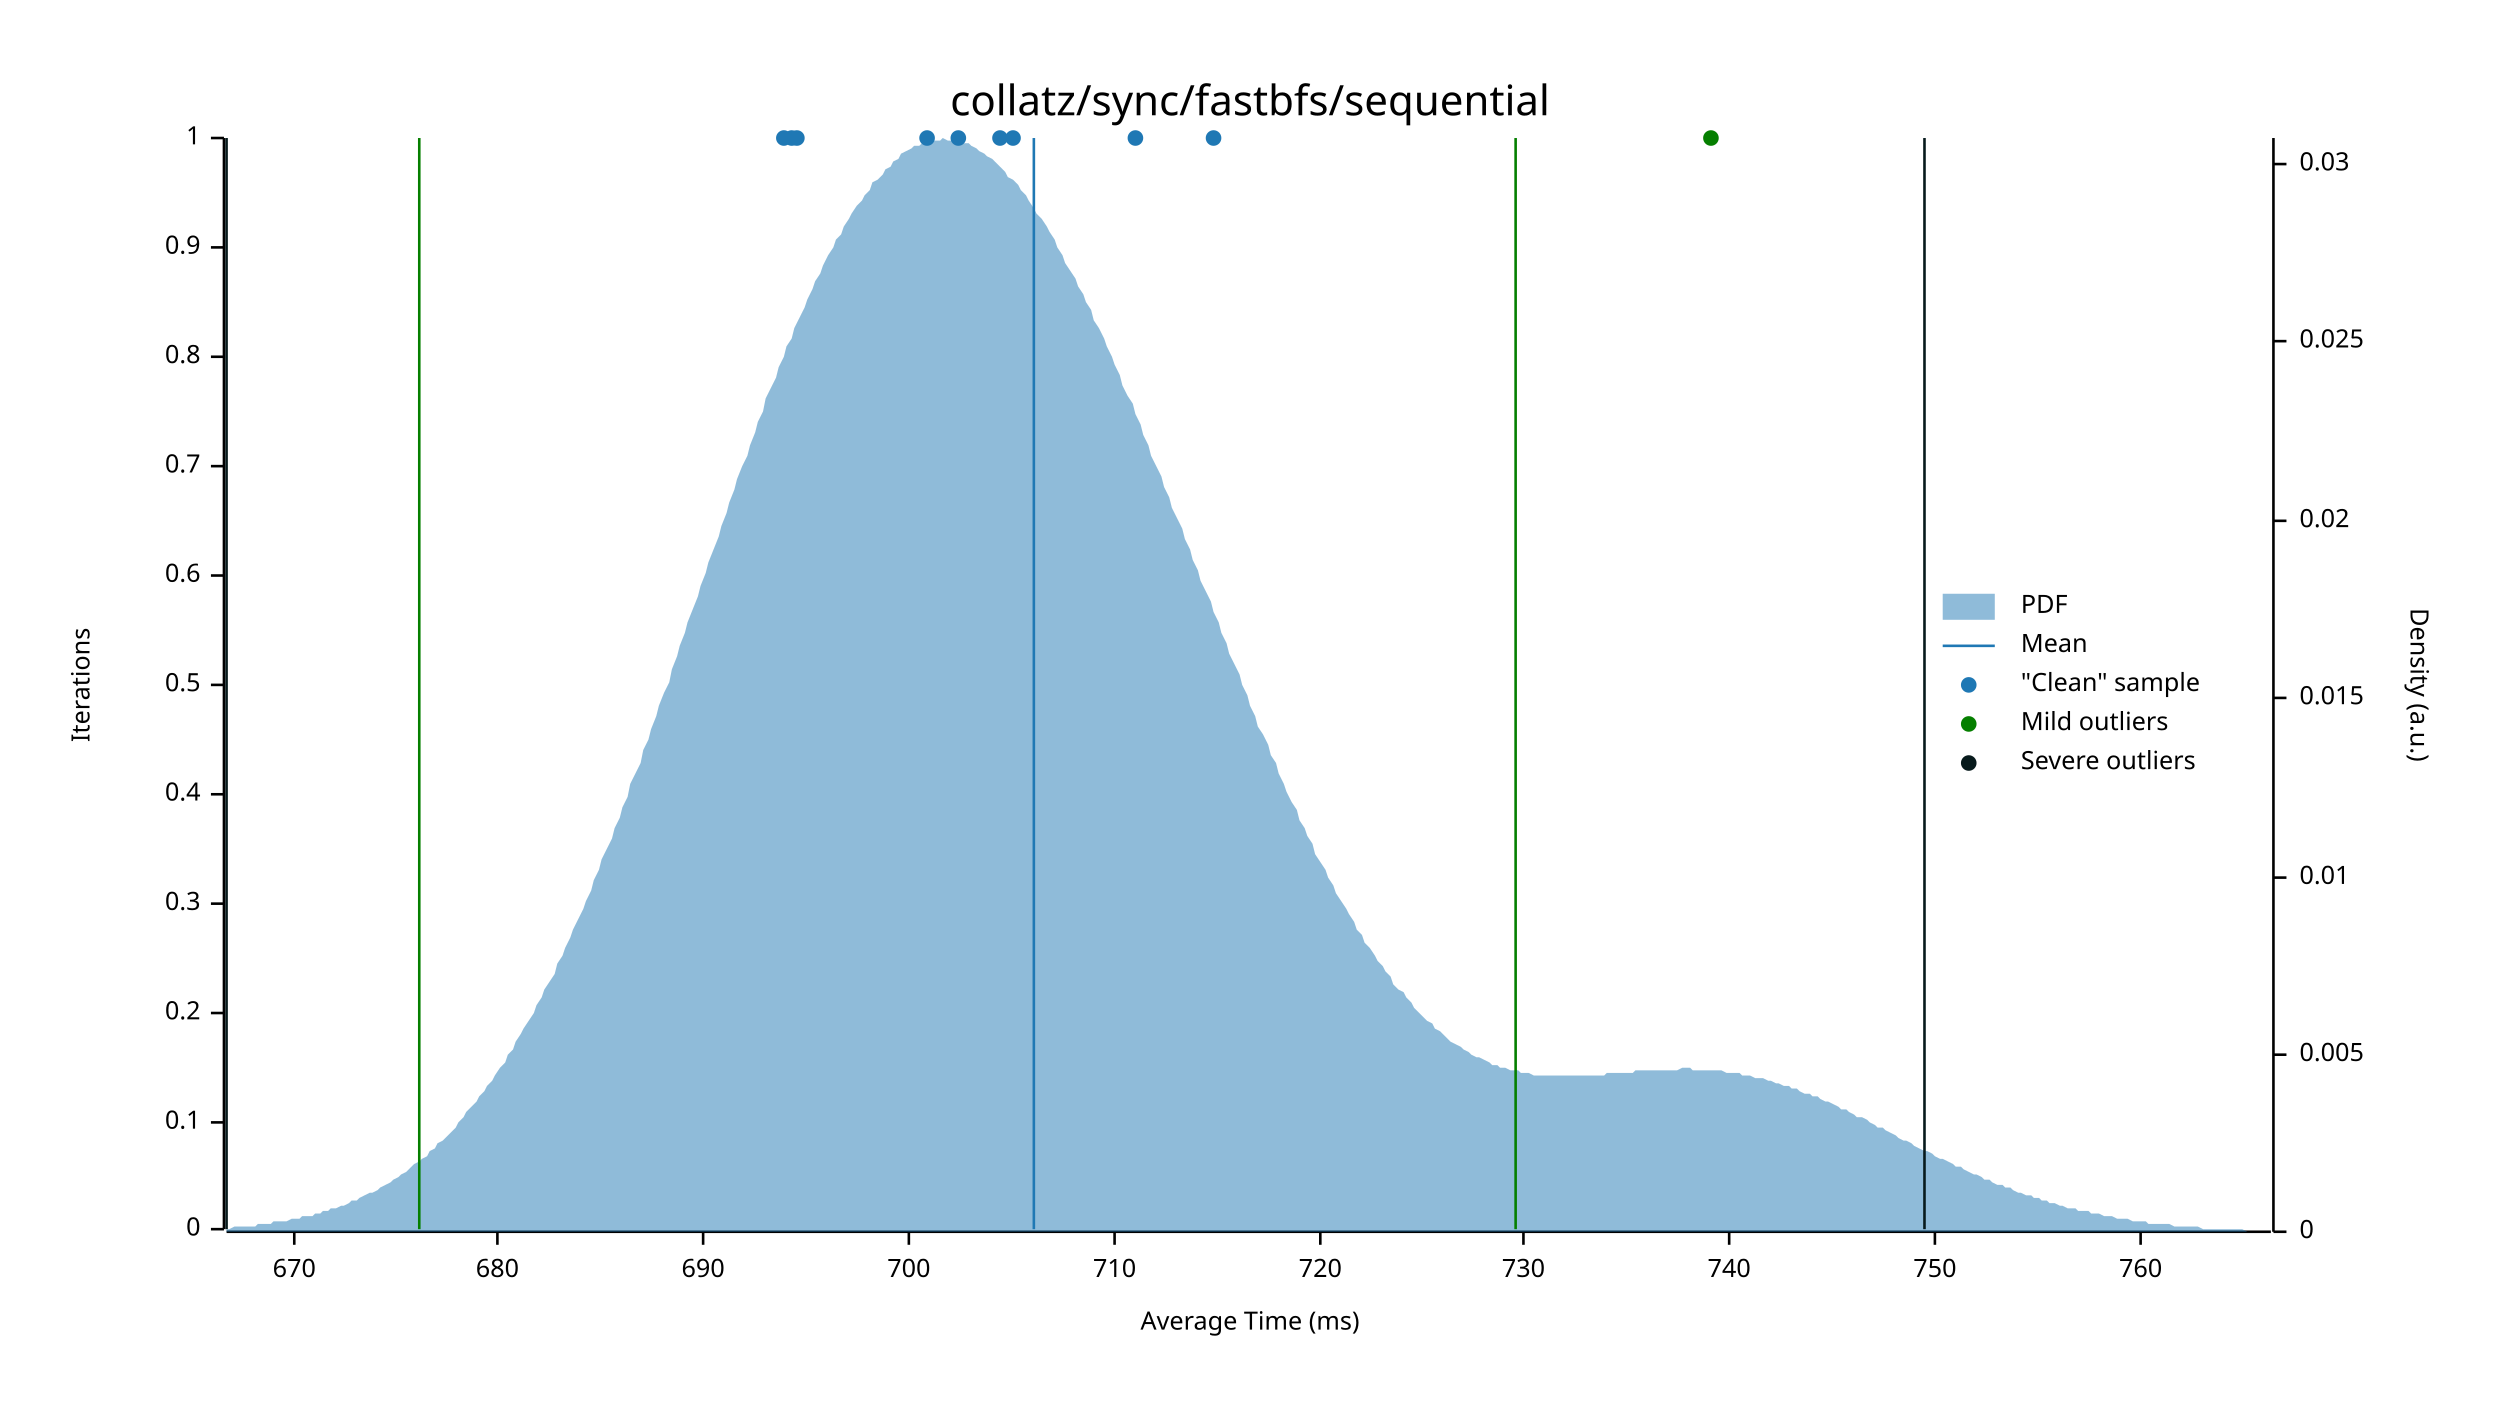
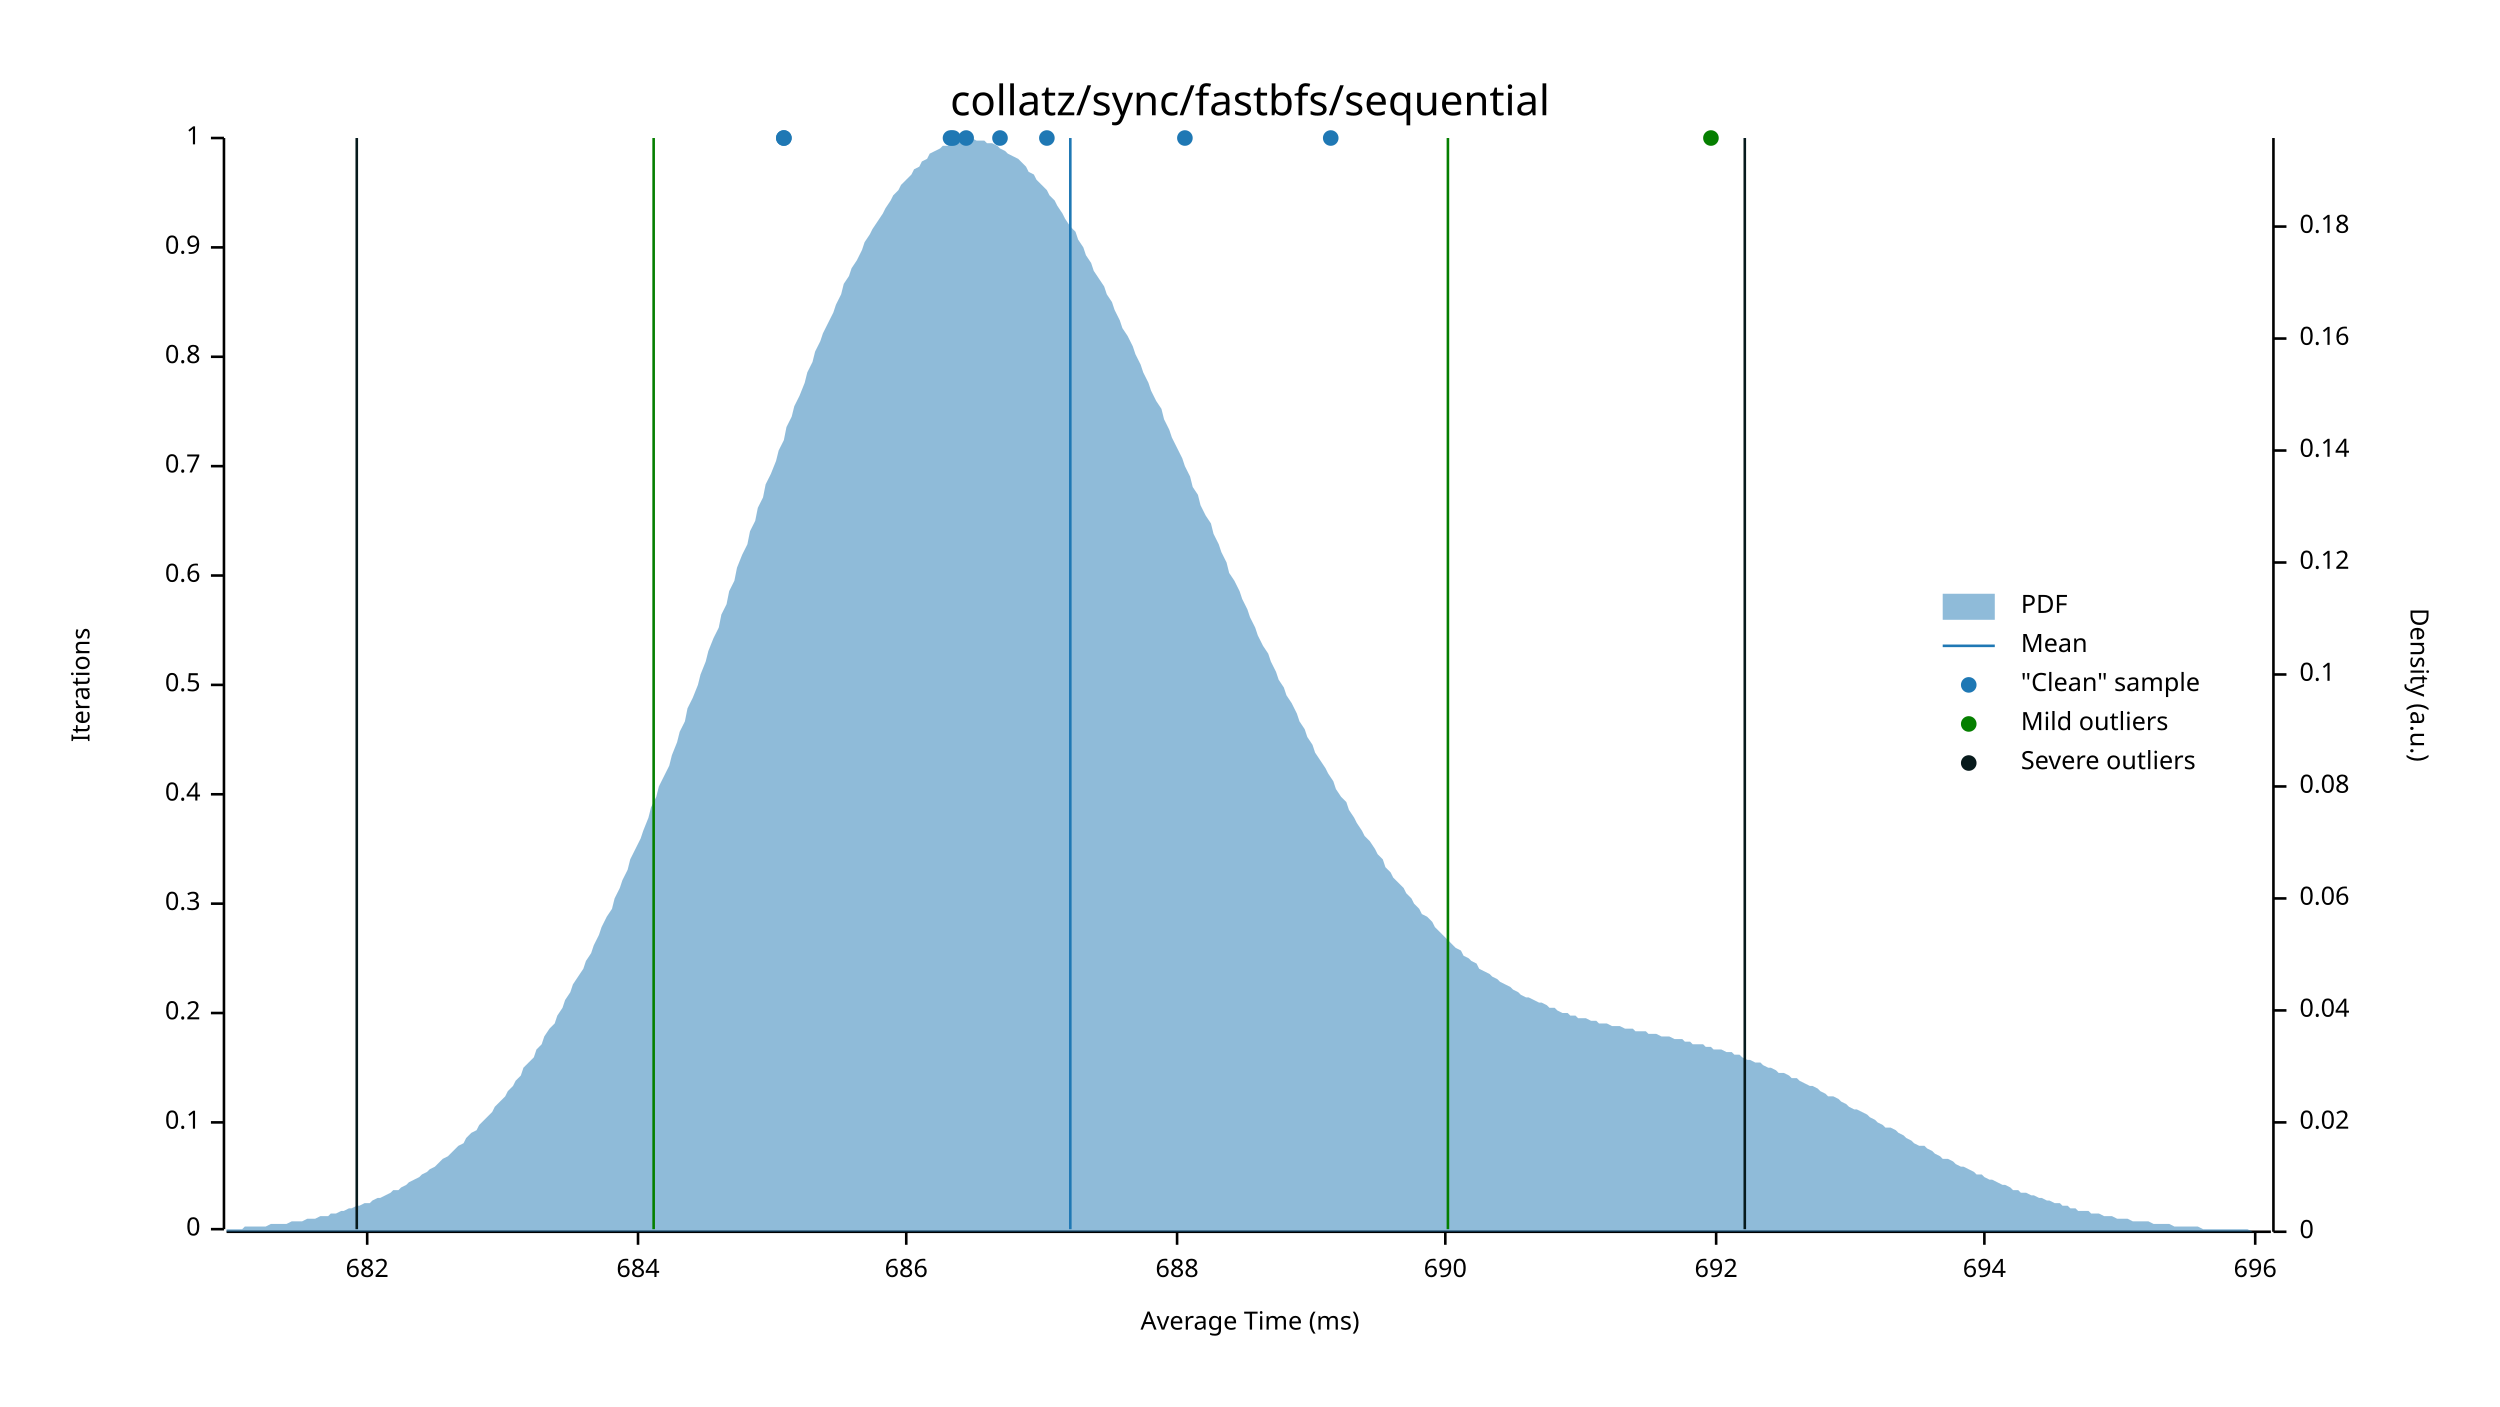
<svg xmlns="http://www.w3.org/2000/svg" width="960" height="540" viewBox="0 0 960 540">
  <text x="480" y="32" dy="0.76em" text-anchor="middle" font-family="sans-serif" font-size="16.129" opacity="1" fill="#000000">
collatz/sync/fastbfs/sequential
</text>
  <text x="27" y="263" dy="0.76em" text-anchor="middle" font-family="sans-serif" font-size="9.677" opacity="1" fill="#000000" transform="rotate(270, 27, 263)">
Iterations
</text>
  <text x="480" y="513" dy="-0.5ex" text-anchor="middle" font-family="sans-serif" font-size="9.677" opacity="1" fill="#000000">
Average Time (ms)
</text>
  <polyline fill="none" opacity="1" stroke="#000000" stroke-width="1" points="86,53 86,472 " />
  <text x="77" y="472" dy="0.5ex" text-anchor="end" font-family="sans-serif" font-size="9.677" opacity="1" fill="#000000">
0
</text>
  <polyline fill="none" opacity="1" stroke="#000000" stroke-width="1" points="81,472 86,472 " />
  <text x="77" y="431" dy="0.5ex" text-anchor="end" font-family="sans-serif" font-size="9.677" opacity="1" fill="#000000">
0.1
</text>
  <polyline fill="none" opacity="1" stroke="#000000" stroke-width="1" points="81,431 86,431 " />
  <text x="77" y="389" dy="0.5ex" text-anchor="end" font-family="sans-serif" font-size="9.677" opacity="1" fill="#000000">
0.2
</text>
  <polyline fill="none" opacity="1" stroke="#000000" stroke-width="1" points="81,389 86,389 " />
  <text x="77" y="347" dy="0.5ex" text-anchor="end" font-family="sans-serif" font-size="9.677" opacity="1" fill="#000000">
0.3
</text>
  <polyline fill="none" opacity="1" stroke="#000000" stroke-width="1" points="81,347 86,347 " />
  <text x="77" y="305" dy="0.5ex" text-anchor="end" font-family="sans-serif" font-size="9.677" opacity="1" fill="#000000">
0.4
</text>
  <polyline fill="none" opacity="1" stroke="#000000" stroke-width="1" points="81,305 86,305 " />
  <text x="77" y="263" dy="0.5ex" text-anchor="end" font-family="sans-serif" font-size="9.677" opacity="1" fill="#000000">
0.5
</text>
  <polyline fill="none" opacity="1" stroke="#000000" stroke-width="1" points="81,263 86,263 " />
  <text x="77" y="221" dy="0.5ex" text-anchor="end" font-family="sans-serif" font-size="9.677" opacity="1" fill="#000000">
0.6
</text>
  <polyline fill="none" opacity="1" stroke="#000000" stroke-width="1" points="81,221 86,221 " />
  <text x="77" y="179" dy="0.5ex" text-anchor="end" font-family="sans-serif" font-size="9.677" opacity="1" fill="#000000">
0.7
</text>
  <polyline fill="none" opacity="1" stroke="#000000" stroke-width="1" points="81,179 86,179 " />
  <text x="77" y="137" dy="0.5ex" text-anchor="end" font-family="sans-serif" font-size="9.677" opacity="1" fill="#000000">
0.8
</text>
  <polyline fill="none" opacity="1" stroke="#000000" stroke-width="1" points="81,137 86,137 " />
  <text x="77" y="95" dy="0.5ex" text-anchor="end" font-family="sans-serif" font-size="9.677" opacity="1" fill="#000000">
0.9
</text>
  <polyline fill="none" opacity="1" stroke="#000000" stroke-width="1" points="81,95 86,95 " />
  <text x="77" y="53" dy="0.5ex" text-anchor="end" font-family="sans-serif" font-size="9.677" opacity="1" fill="#000000">
1
</text>
  <polyline fill="none" opacity="1" stroke="#000000" stroke-width="1" points="81,53 86,53 " />
  <polyline fill="none" opacity="1" stroke="#000000" stroke-width="1" points="87,473 872,473 " />
-   <text x="113" y="483" dy="0.76em" text-anchor="middle" font-family="sans-serif" font-size="9.677" opacity="1" fill="#000000">
- 670
+   <text x="141" y="483" dy="0.76em" text-anchor="middle" font-family="sans-serif" font-size="9.677" opacity="1" fill="#000000">
+ 682
</text>
-   <polyline fill="none" opacity="1" stroke="#000000" stroke-width="1" points="113,473 113,478 " />
-   <text x="191" y="483" dy="0.76em" text-anchor="middle" font-family="sans-serif" font-size="9.677" opacity="1" fill="#000000">
- 680
+   <polyline fill="none" opacity="1" stroke="#000000" stroke-width="1" points="141,473 141,478 " />
+   <text x="245" y="483" dy="0.76em" text-anchor="middle" font-family="sans-serif" font-size="9.677" opacity="1" fill="#000000">
+ 684
</text>
-   <polyline fill="none" opacity="1" stroke="#000000" stroke-width="1" points="191,473 191,478 " />
-   <text x="270" y="483" dy="0.76em" text-anchor="middle" font-family="sans-serif" font-size="9.677" opacity="1" fill="#000000">
+   <polyline fill="none" opacity="1" stroke="#000000" stroke-width="1" points="245,473 245,478 " />
+   <text x="348" y="483" dy="0.76em" text-anchor="middle" font-family="sans-serif" font-size="9.677" opacity="1" fill="#000000">
+ 686
+ </text>
+   <polyline fill="none" opacity="1" stroke="#000000" stroke-width="1" points="348,473 348,478 " />
+   <text x="452" y="483" dy="0.76em" text-anchor="middle" font-family="sans-serif" font-size="9.677" opacity="1" fill="#000000">
+ 688
+ </text>
+   <polyline fill="none" opacity="1" stroke="#000000" stroke-width="1" points="452,473 452,478 " />
+   <text x="555" y="483" dy="0.76em" text-anchor="middle" font-family="sans-serif" font-size="9.677" opacity="1" fill="#000000">
690
</text>
-   <polyline fill="none" opacity="1" stroke="#000000" stroke-width="1" points="270,473 270,478 " />
-   <text x="349" y="483" dy="0.76em" text-anchor="middle" font-family="sans-serif" font-size="9.677" opacity="1" fill="#000000">
- 700
+   <polyline fill="none" opacity="1" stroke="#000000" stroke-width="1" points="555,473 555,478 " />
+   <text x="659" y="483" dy="0.76em" text-anchor="middle" font-family="sans-serif" font-size="9.677" opacity="1" fill="#000000">
+ 692
</text>
-   <polyline fill="none" opacity="1" stroke="#000000" stroke-width="1" points="349,473 349,478 " />
-   <text x="428" y="483" dy="0.76em" text-anchor="middle" font-family="sans-serif" font-size="9.677" opacity="1" fill="#000000">
- 710
+   <polyline fill="none" opacity="1" stroke="#000000" stroke-width="1" points="659,473 659,478 " />
+   <text x="762" y="483" dy="0.76em" text-anchor="middle" font-family="sans-serif" font-size="9.677" opacity="1" fill="#000000">
+ 694
</text>
-   <polyline fill="none" opacity="1" stroke="#000000" stroke-width="1" points="428,473 428,478 " />
-   <text x="507" y="483" dy="0.76em" text-anchor="middle" font-family="sans-serif" font-size="9.677" opacity="1" fill="#000000">
- 720
+   <polyline fill="none" opacity="1" stroke="#000000" stroke-width="1" points="762,473 762,478 " />
+   <text x="866" y="483" dy="0.76em" text-anchor="middle" font-family="sans-serif" font-size="9.677" opacity="1" fill="#000000">
+ 696
</text>
-   <polyline fill="none" opacity="1" stroke="#000000" stroke-width="1" points="507,473 507,478 " />
-   <text x="585" y="483" dy="0.76em" text-anchor="middle" font-family="sans-serif" font-size="9.677" opacity="1" fill="#000000">
- 730
- </text>
-   <polyline fill="none" opacity="1" stroke="#000000" stroke-width="1" points="585,473 585,478 " />
-   <text x="664" y="483" dy="0.76em" text-anchor="middle" font-family="sans-serif" font-size="9.677" opacity="1" fill="#000000">
- 740
- </text>
-   <polyline fill="none" opacity="1" stroke="#000000" stroke-width="1" points="664,473 664,478 " />
-   <text x="743" y="483" dy="0.76em" text-anchor="middle" font-family="sans-serif" font-size="9.677" opacity="1" fill="#000000">
- 750
- </text>
-   <polyline fill="none" opacity="1" stroke="#000000" stroke-width="1" points="743,473 743,478 " />
-   <text x="822" y="483" dy="0.76em" text-anchor="middle" font-family="sans-serif" font-size="9.677" opacity="1" fill="#000000">
- 760
- </text>
-   <polyline fill="none" opacity="1" stroke="#000000" stroke-width="1" points="822,473 822,478 " />
+   <polyline fill="none" opacity="1" stroke="#000000" stroke-width="1" points="866,473 866,478 " />
  <text x="933" y="263" dy="0.76em" text-anchor="middle" font-family="sans-serif" font-size="9.677" opacity="1" fill="#000000" transform="rotate(90, 933, 263)">
Density (a.u.)
</text>
  <polyline fill="none" opacity="1" stroke="#000000" stroke-width="1" points="873,53 873,473 " />
  <text x="883" y="473" dy="0.5ex" text-anchor="start" font-family="sans-serif" font-size="9.677" opacity="1" fill="#000000">
0
</text>
  <polyline fill="none" opacity="1" stroke="#000000" stroke-width="1" points="873,473 878,473 " />
-   <text x="883" y="405" dy="0.5ex" text-anchor="start" font-family="sans-serif" font-size="9.677" opacity="1" fill="#000000">
- 0.005
- </text>
-   <polyline fill="none" opacity="1" stroke="#000000" stroke-width="1" points="873,405 878,405 " />
-   <text x="883" y="337" dy="0.5ex" text-anchor="start" font-family="sans-serif" font-size="9.677" opacity="1" fill="#000000">
- 0.01
- </text>
-   <polyline fill="none" opacity="1" stroke="#000000" stroke-width="1" points="873,337 878,337 " />
-   <text x="883" y="268" dy="0.5ex" text-anchor="start" font-family="sans-serif" font-size="9.677" opacity="1" fill="#000000">
- 0.015
- </text>
-   <polyline fill="none" opacity="1" stroke="#000000" stroke-width="1" points="873,268 878,268 " />
-   <text x="883" y="200" dy="0.5ex" text-anchor="start" font-family="sans-serif" font-size="9.677" opacity="1" fill="#000000">
+   <text x="883" y="431" dy="0.5ex" text-anchor="start" font-family="sans-serif" font-size="9.677" opacity="1" fill="#000000">
0.02
</text>
-   <polyline fill="none" opacity="1" stroke="#000000" stroke-width="1" points="873,200 878,200 " />
-   <text x="883" y="131" dy="0.5ex" text-anchor="start" font-family="sans-serif" font-size="9.677" opacity="1" fill="#000000">
- 0.025
+   <polyline fill="none" opacity="1" stroke="#000000" stroke-width="1" points="873,431 878,431 " />
+   <text x="883" y="388" dy="0.5ex" text-anchor="start" font-family="sans-serif" font-size="9.677" opacity="1" fill="#000000">
+ 0.04
</text>
-   <polyline fill="none" opacity="1" stroke="#000000" stroke-width="1" points="873,131 878,131 " />
-   <text x="883" y="63" dy="0.5ex" text-anchor="start" font-family="sans-serif" font-size="9.677" opacity="1" fill="#000000">
- 0.03
+   <polyline fill="none" opacity="1" stroke="#000000" stroke-width="1" points="873,388 878,388 " />
+   <text x="883" y="345" dy="0.5ex" text-anchor="start" font-family="sans-serif" font-size="9.677" opacity="1" fill="#000000">
+ 0.06
</text>
-   <polyline fill="none" opacity="1" stroke="#000000" stroke-width="1" points="873,63 878,63 " />
-   <polygon opacity="0.5" fill="#1F78B4" points="87,472 88,472 90,471 91,471 93,471 94,471 96,471 98,471 99,470 101,470 102,470 104,470 105,469 107,469 109,469 110,469 112,468 113,468 115,468 116,467 118,467 120,467 121,466 123,466 124,465 126,465 127,464 129,464 131,463 132,463 134,462 135,461 137,461 138,460 140,459 142,458 143,458 145,457 146,456 148,455 150,454 151,453 153,452 154,451 156,450 157,449 159,447 161,446 162,445 164,444 165,442 167,441 168,439 170,438 172,436 173,435 175,433 176,431 178,429 179,427 181,425 183,423 184,421 186,419 187,417 189,415 190,413 192,410 194,408 195,405 197,403 198,400 200,397 201,395 203,392 205,389 206,386 208,383 209,380 211,377 213,374 214,370 216,367 217,364 219,360 220,357 222,353 224,349 225,346 227,342 228,338 230,334 231,330 233,326 235,322 236,318 238,314 239,310 241,306 242,301 244,297 246,293 247,288 249,284 250,280 252,275 253,271 255,266 257,262 258,257 260,252 261,248 263,243 264,239 266,234 268,229 269,225 271,220 272,216 274,211 276,206 277,202 279,197 280,193 282,188 283,184 285,179 287,175 288,171 290,166 291,162 293,158 294,153 296,149 298,145 299,141 301,137 302,133 304,130 305,126 307,122 309,118 310,115 312,111 313,108 315,105 316,102 318,98 320,95 321,92 323,90 324,87 326,84 327,82 329,79 331,77 332,75 334,73 335,70 337,69 339,67 340,65 342,64 343,62 345,61 346,59 348,58 350,57 351,56 353,56 354,55 356,54 357,54 359,54 361,54 362,53 364,54 365,54 367,54 368,54 370,55 372,55 373,56 375,57 376,58 378,59 379,60 381,61 383,63 384,64 386,66 387,68 389,69 391,71 392,73 394,75 395,77 397,80 398,82 400,84 402,87 403,89 405,92 406,95 408,98 409,101 411,104 413,107 414,110 416,113 417,116 419,119 420,123 422,126 424,130 425,133 427,137 428,140 430,144 431,148 433,152 435,155 436,159 438,163 439,167 441,171 442,175 444,179 446,183 447,187 449,191 450,195 452,199 454,203 455,207 457,211 458,215 460,219 461,223 463,227 465,231 466,235 468,239 469,243 471,247 472,251 474,255 476,259 477,263 479,267 480,271 482,275 483,279 485,282 487,286 488,290 490,293 491,297 493,301 494,304 496,308 498,311 499,315 501,318 502,321 504,324 505,328 507,331 509,334 510,337 512,340 513,343 515,346 517,349 518,351 520,354 521,357 523,359 524,362 526,364 528,367 529,369 531,371 532,373 534,375 535,378 537,380 539,381 540,383 542,385 543,387 545,389 546,390 548,392 550,393 551,395 553,396 554,397 556,399 557,400 559,401 561,402 562,403 564,404 565,405 567,406 568,406 570,407 572,408 573,409 575,409 576,410 578,410 580,411 581,411 583,411 584,412 586,412 587,412 589,413 591,413 592,413 594,413 595,413 597,413 598,413 600,413 602,413 603,413 605,413 606,413 608,413 609,413 611,413 613,413 614,413 616,413 617,412 619,412 620,412 622,412 624,412 625,412 627,412 628,411 630,411 632,411 633,411 635,411 636,411 638,411 639,411 641,411 643,411 644,411 646,410 647,410 649,410 650,411 652,411 654,411 655,411 657,411 658,411 660,411 661,411 663,412 665,412 666,412 668,412 669,413 671,413 672,413 674,414 676,414 677,414 679,415 680,415 682,416 683,416 685,417 687,417 688,418 690,418 691,419 693,420 695,420 696,421 698,421 699,422 701,423 702,423 704,424 706,425 707,426 709,426 710,427 712,428 713,429 715,429 717,430 718,431 720,432 721,433 723,433 724,434 726,435 728,436 729,437 731,438 732,438 734,439 735,440 737,441 739,442 740,442 742,443 743,444 745,445 746,445 748,446 750,447 751,448 753,448 754,449 756,450 758,451 759,451 761,452 762,453 764,453 765,454 767,455 769,455 770,456 772,456 773,457 775,458 776,458 778,459 780,459 781,460 783,460 784,461 786,461 787,462 789,462 791,463 792,463 794,464 795,464 797,464 798,465 800,465 802,465 803,466 805,466 806,466 808,467 809,467 811,467 813,468 814,468 816,468 817,468 819,469 821,469 822,469 824,469 825,470 827,470 828,470 830,470 832,470 833,470 835,471 836,471 838,471 839,471 841,471 843,471 844,471 846,472 847,472 849,472 850,472 852,472 854,472 855,472 857,472 858,472 860,472 861,472 863,473 865,473 866,473 868,473 869,473 871,473 873,473 873,473 87,473 " />
-   <polyline fill="none" opacity="1" stroke="#1F78B4" stroke-width="1" points="397,472 397,53 " />
-   <polyline fill="none" opacity="1" stroke="#057F00" stroke-width="1" points="161,472 161,53 " />
-   <polyline fill="none" opacity="1" stroke="#057F00" stroke-width="1" points="582,472 582,53 " />
-   <polyline fill="none" opacity="1" stroke="#071A1C" stroke-width="1" points="87,472 87,53 " />
-   <polyline fill="none" opacity="1" stroke="#071A1C" stroke-width="1" points="739,472 739,53 " />
-   <circle cx="436" cy="53" r="3" opacity="1" fill="#1F78B4" stroke="none" stroke-width="1" />
+   <polyline fill="none" opacity="1" stroke="#000000" stroke-width="1" points="873,345 878,345 " />
+   <text x="883" y="302" dy="0.5ex" text-anchor="start" font-family="sans-serif" font-size="9.677" opacity="1" fill="#000000">
+ 0.08
+ </text>
+   <polyline fill="none" opacity="1" stroke="#000000" stroke-width="1" points="873,302 878,302 " />
+   <text x="883" y="259" dy="0.5ex" text-anchor="start" font-family="sans-serif" font-size="9.677" opacity="1" fill="#000000">
+ 0.1
+ </text>
+   <polyline fill="none" opacity="1" stroke="#000000" stroke-width="1" points="873,259 878,259 " />
+   <text x="883" y="216" dy="0.5ex" text-anchor="start" font-family="sans-serif" font-size="9.677" opacity="1" fill="#000000">
+ 0.12
+ </text>
+   <polyline fill="none" opacity="1" stroke="#000000" stroke-width="1" points="873,216 878,216 " />
+   <text x="883" y="173" dy="0.5ex" text-anchor="start" font-family="sans-serif" font-size="9.677" opacity="1" fill="#000000">
+ 0.14
+ </text>
+   <polyline fill="none" opacity="1" stroke="#000000" stroke-width="1" points="873,173 878,173 " />
+   <text x="883" y="130" dy="0.5ex" text-anchor="start" font-family="sans-serif" font-size="9.677" opacity="1" fill="#000000">
+ 0.16
+ </text>
+   <polyline fill="none" opacity="1" stroke="#000000" stroke-width="1" points="873,130 878,130 " />
+   <text x="883" y="87" dy="0.5ex" text-anchor="start" font-family="sans-serif" font-size="9.677" opacity="1" fill="#000000">
+ 0.18
+ </text>
+   <polyline fill="none" opacity="1" stroke="#000000" stroke-width="1" points="873,87 878,87 " />
+   <polygon opacity="0.5" fill="#1F78B4" points="87,472 88,472 90,472 91,472 93,472 94,471 96,471 98,471 99,471 101,471 102,471 104,470 105,470 107,470 109,470 110,470 112,469 113,469 115,469 116,469 118,468 120,468 121,468 123,467 124,467 126,467 127,466 129,466 131,465 132,465 134,464 135,464 137,463 138,463 140,462 142,462 143,461 145,460 146,460 148,459 150,458 151,457 153,457 154,456 156,455 157,454 159,453 161,452 162,451 164,450 165,449 167,448 168,447 170,445 172,444 173,443 175,441 176,440 178,439 179,437 181,435 183,434 184,432 186,430 187,429 189,427 190,425 192,423 194,421 195,419 197,417 198,415 200,413 201,410 203,408 205,406 206,403 208,401 209,398 211,395 213,393 214,390 216,387 217,384 219,381 220,378 222,375 224,372 225,369 227,366 228,363 230,359 231,356 233,352 235,349 236,345 238,341 239,338 241,334 242,330 244,326 246,322 247,319 249,314 250,310 252,306 253,302 255,298 257,294 258,290 260,285 261,281 263,277 264,272 266,268 268,263 269,259 271,254 272,250 274,245 276,241 277,236 279,232 280,227 282,223 283,218 285,213 287,209 288,204 290,200 291,195 293,191 294,186 296,182 298,177 299,173 301,169 302,164 304,160 305,156 307,152 309,147 310,143 312,139 313,135 315,131 316,128 318,124 320,120 321,117 323,113 324,109 326,106 327,103 329,100 331,96 332,93 334,90 335,88 337,85 339,82 340,80 342,77 343,75 345,73 346,71 348,69 350,67 351,65 353,64 354,62 356,61 357,59 359,58 361,57 362,56 364,56 365,55 367,54 368,54 370,54 372,54 373,53 375,54 376,54 378,54 379,55 381,55 383,56 384,57 386,58 387,59 389,60 391,61 392,62 394,64 395,66 397,67 398,69 400,71 402,73 403,75 405,77 406,79 408,82 409,84 411,87 413,89 414,92 416,95 417,98 419,101 420,104 422,107 424,110 425,113 427,116 428,119 430,123 431,126 433,129 435,133 436,136 438,140 439,143 441,147 442,150 444,154 446,157 447,161 449,165 450,168 452,172 454,176 455,179 457,183 458,187 460,190 461,194 463,198 465,201 466,205 468,209 469,212 471,216 472,220 474,223 476,227 477,230 479,234 480,237 482,241 483,244 485,248 487,251 488,254 490,258 491,261 493,264 494,267 496,270 498,274 499,277 501,280 502,283 504,286 505,289 507,292 509,295 510,297 512,300 513,303 515,306 517,308 518,311 520,314 521,316 523,319 524,321 526,323 528,326 529,328 531,330 532,333 534,335 535,337 537,339 539,341 540,343 542,345 543,347 545,349 546,351 548,352 550,354 551,356 553,358 554,359 556,361 557,362 559,364 561,365 562,367 564,368 565,369 567,370 568,372 570,373 572,374 573,375 575,376 576,377 578,378 580,379 581,380 583,381 584,382 586,383 587,383 589,384 591,385 592,385 594,386 595,387 597,387 598,388 600,389 602,389 603,390 605,390 606,391 608,391 609,391 611,392 613,392 614,393 616,393 617,393 619,394 620,394 622,394 624,395 625,395 627,395 628,396 630,396 632,396 633,397 635,397 636,397 638,398 639,398 641,398 643,399 644,399 646,399 647,400 649,400 650,401 652,401 654,401 655,402 657,402 658,403 660,403 661,403 663,404 665,404 666,405 668,405 669,406 671,407 672,407 674,408 676,408 677,409 679,410 680,410 682,411 683,412 685,412 687,413 688,414 690,414 691,415 693,416 695,417 696,417 698,418 699,419 701,420 702,421 704,421 706,422 707,423 709,424 710,425 712,426 713,426 715,427 717,428 718,429 720,430 721,431 723,432 724,433 726,433 728,434 729,435 731,436 732,437 734,438 735,439 737,440 739,440 740,441 742,442 743,443 745,444 746,445 748,445 750,446 751,447 753,448 754,448 756,449 758,450 759,451 761,451 762,452 764,453 765,453 767,454 769,455 770,455 772,456 773,457 775,457 776,458 778,458 780,459 781,459 783,460 784,460 786,461 787,461 789,462 791,462 792,463 794,463 795,464 797,464 798,465 800,465 802,465 803,466 805,466 806,466 808,467 809,467 811,467 813,468 814,468 816,468 817,468 819,469 821,469 822,469 824,469 825,469 827,470 828,470 830,470 832,470 833,470 835,471 836,471 838,471 839,471 841,471 843,471 844,471 846,472 847,472 849,472 850,472 852,472 854,472 855,472 857,472 858,472 860,472 861,472 863,472 865,473 866,473 868,473 869,473 871,473 873,473 873,473 87,473 " />
+   <polyline fill="none" opacity="1" stroke="#1F78B4" stroke-width="1" points="411,472 411,53 " />
+   <polyline fill="none" opacity="1" stroke="#057F00" stroke-width="1" points="251,472 251,53 " />
+   <polyline fill="none" opacity="1" stroke="#057F00" stroke-width="1" points="556,472 556,53 " />
+   <polyline fill="none" opacity="1" stroke="#071A1C" stroke-width="1" points="137,472 137,53 " />
+   <polyline fill="none" opacity="1" stroke="#071A1C" stroke-width="1" points="670,472 670,53 " />
  <circle cx="384" cy="53" r="3" opacity="1" fill="#1F78B4" stroke="none" stroke-width="1" />
-   <circle cx="304" cy="53" r="3" opacity="1" fill="#1F78B4" stroke="none" stroke-width="1" />
-   <circle cx="356" cy="53" r="3" opacity="1" fill="#1F78B4" stroke="none" stroke-width="1" />
-   <circle cx="368" cy="53" r="3" opacity="1" fill="#1F78B4" stroke="none" stroke-width="1" />
-   <circle cx="389" cy="53" r="3" opacity="1" fill="#1F78B4" stroke="none" stroke-width="1" />
-   <circle cx="466" cy="53" r="3" opacity="1" fill="#1F78B4" stroke="none" stroke-width="1" />
-   <circle cx="306" cy="53" r="3" opacity="1" fill="#1F78B4" stroke="none" stroke-width="1" />
+   <circle cx="402" cy="53" r="3" opacity="1" fill="#1F78B4" stroke="none" stroke-width="1" />
+   <circle cx="371" cy="53" r="3" opacity="1" fill="#1F78B4" stroke="none" stroke-width="1" />
+   <circle cx="366" cy="53" r="3" opacity="1" fill="#1F78B4" stroke="none" stroke-width="1" />
+   <circle cx="365" cy="53" r="3" opacity="1" fill="#1F78B4" stroke="none" stroke-width="1" />
+   <circle cx="511" cy="53" r="3" opacity="1" fill="#1F78B4" stroke="none" stroke-width="1" />
  <circle cx="301" cy="53" r="3" opacity="1" fill="#1F78B4" stroke="none" stroke-width="1" />
+   <circle cx="301" cy="53" r="3" opacity="1" fill="#1F78B4" stroke="none" stroke-width="1" />
+   <circle cx="455" cy="53" r="3" opacity="1" fill="#1F78B4" stroke="none" stroke-width="1" />
  <circle cx="657" cy="53" r="3" opacity="1" fill="#057F00" stroke="none" stroke-width="1" />
  <text x="776" y="228" dy="0.76em" text-anchor="start" font-family="sans-serif" font-size="9.677" opacity="1" fill="#000000">
PDF
</text>
  <text x="776" y="243" dy="0.76em" text-anchor="start" font-family="sans-serif" font-size="9.677" opacity="1" fill="#000000">
Mean
</text>
  <text x="776" y="258" dy="0.76em" text-anchor="start" font-family="sans-serif" font-size="9.677" opacity="1" fill="#000000">
"Clean" sample
</text>
  <text x="776" y="273" dy="0.76em" text-anchor="start" font-family="sans-serif" font-size="9.677" opacity="1" fill="#000000">
Mild outliers
</text>
  <text x="776" y="288" dy="0.76em" text-anchor="start" font-family="sans-serif" font-size="9.677" opacity="1" fill="#000000">
Severe outliers
</text>
  <rect x="746" y="228" width="20" height="10" opacity="0.5" fill="#1F78B4" stroke="none" />
  <polyline fill="none" opacity="1" stroke="#1F78B4" stroke-width="1" points="746,248 766,248 " />
  <circle cx="756" cy="263" r="3" opacity="1" fill="#1F78B4" stroke="none" stroke-width="1" />
  <circle cx="756" cy="278" r="3" opacity="1" fill="#057F00" stroke="none" stroke-width="1" />
  <circle cx="756" cy="293" r="3" opacity="1" fill="#071A1C" stroke="none" stroke-width="1" />
</svg>
